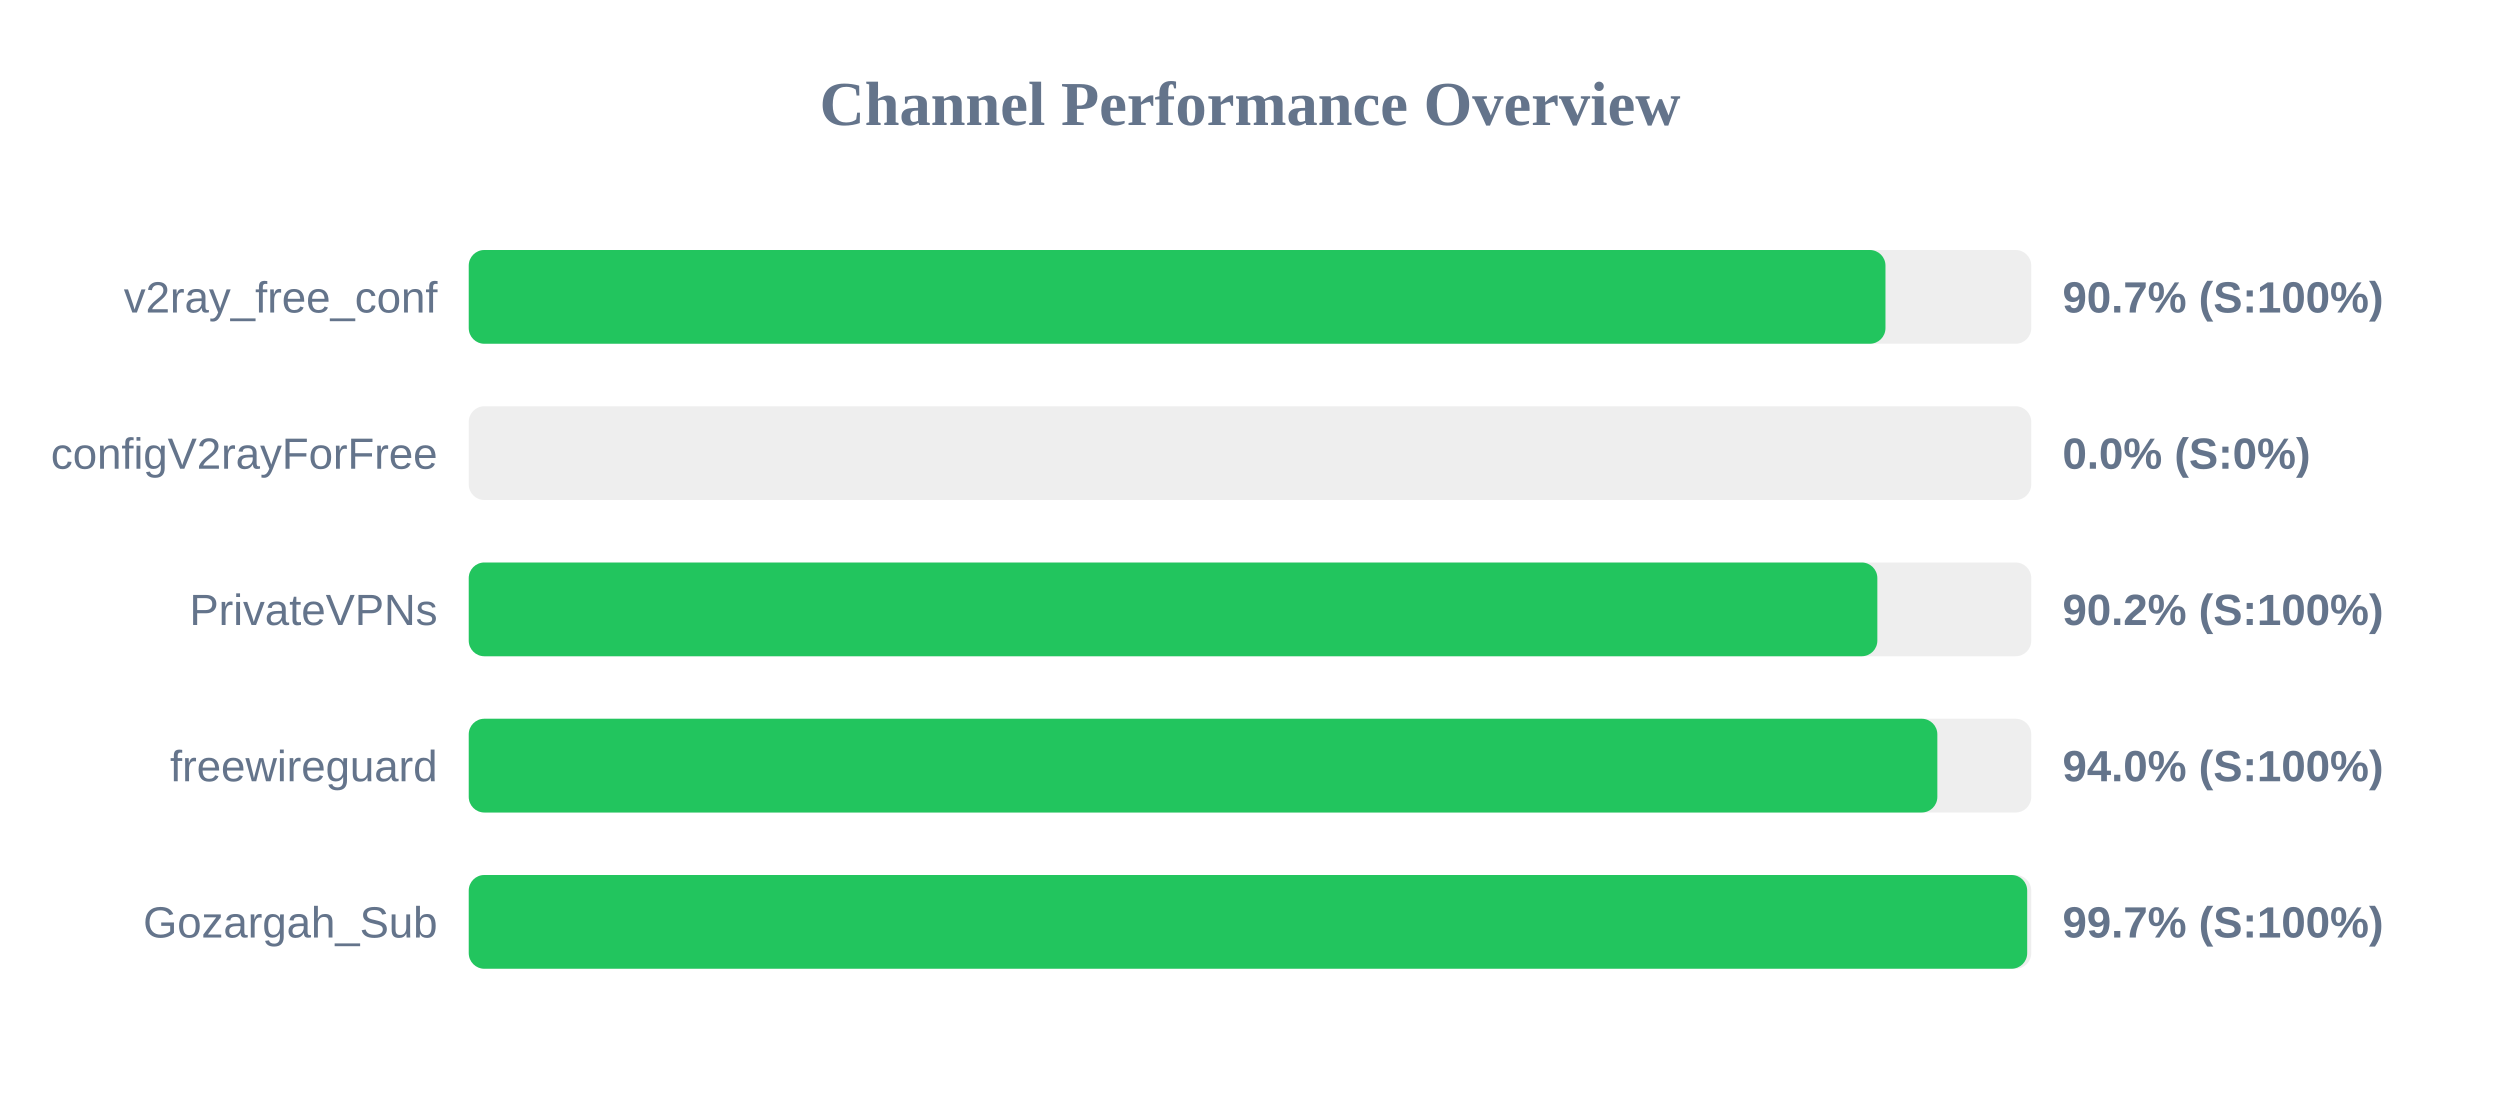
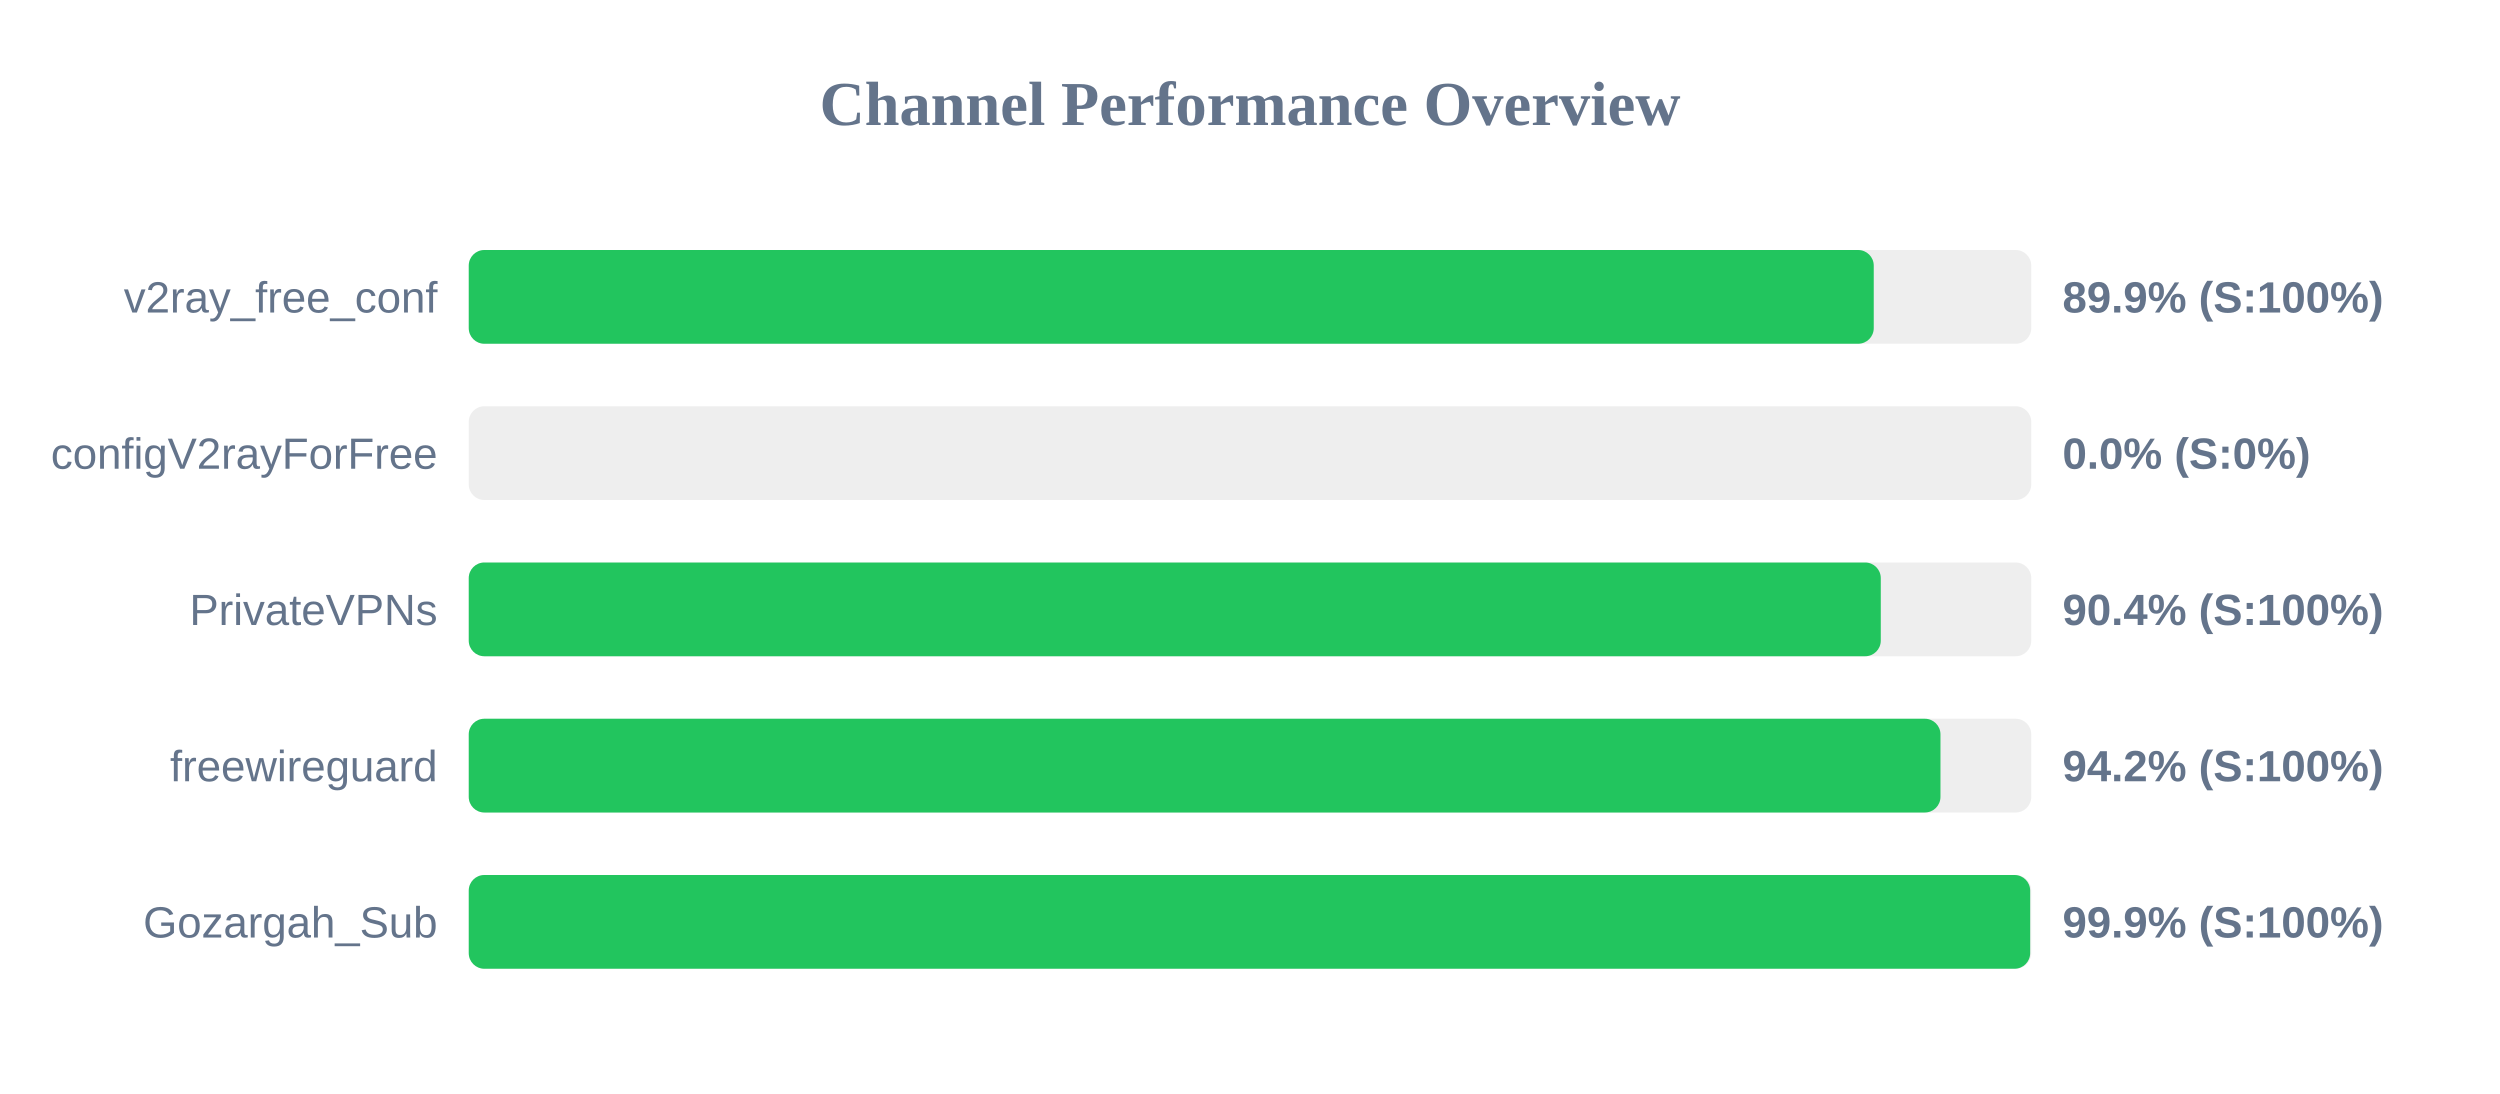
<svg xmlns="http://www.w3.org/2000/svg" width="800" height="350" version="1.1">
  <style>
        .row { font: 14px Arial; fill: #64748b; }
        .score { font: bold 14px Arial; fill: #64748b; }
    </style>
  <text x="400" y="40" text-anchor="middle" font-size="20px" font-weight="bold" fill="#64748b">Channel Performance Overview</text>
  <rect x="150" y="80" width="500" height="30" fill="#eee" rx="5" />
-   <rect x="150" y="80" width="453.35" height="30" fill="#22c55e" rx="5" />
+   <rect x="150" y="80" width="449.6" height="30" fill="#22c55e" rx="5" />
  <text x="140" y="100" text-anchor="end" class="row">v2ray_free_conf</text>
-   <text x="660" y="100" text-anchor="start" class="score">90.7% (S:100%)</text>
+   <text x="660" y="100" text-anchor="start" class="score">89.9% (S:100%)</text>
  <rect x="150" y="130" width="500" height="30" fill="#eee" rx="5" />
  <rect x="150" y="130" width="0.0" height="30" fill="#ef4444" rx="5" />
  <text x="140" y="150" text-anchor="end" class="row">configV2rayForFree</text>
  <text x="660" y="150" text-anchor="start" class="score">0.0% (S:0%)</text>
  <rect x="150" y="180" width="500" height="30" fill="#eee" rx="5" />
-   <rect x="150" y="180" width="450.75" height="30" fill="#22c55e" rx="5" />
+   <rect x="150" y="180" width="451.85" height="30" fill="#22c55e" rx="5" />
  <text x="140" y="200" text-anchor="end" class="row">PrivateVPNs</text>
-   <text x="660" y="200" text-anchor="start" class="score">90.2% (S:100%)</text>
+   <text x="660" y="200" text-anchor="start" class="score">90.4% (S:100%)</text>
  <rect x="150" y="230" width="500" height="30" fill="#eee" rx="5" />
-   <rect x="150" y="230" width="469.95" height="30" fill="#22c55e" rx="5" />
+   <rect x="150" y="230" width="470.95" height="30" fill="#22c55e" rx="5" />
  <text x="140" y="250" text-anchor="end" class="row">freewireguard</text>
-   <text x="660" y="250" text-anchor="start" class="score">94.0% (S:100%)</text>
+   <text x="660" y="250" text-anchor="start" class="score">94.2% (S:100%)</text>
  <rect x="150" y="280" width="500" height="30" fill="#eee" rx="5" />
-   <rect x="150" y="280" width="498.7" height="30" fill="#22c55e" rx="5" />
+   <rect x="150" y="280" width="499.65" height="30" fill="#22c55e" rx="5" />
  <text x="140" y="300" text-anchor="end" class="row">Gozargah_Sub</text>
-   <text x="660" y="300" text-anchor="start" class="score">99.7% (S:100%)</text>
+   <text x="660" y="300" text-anchor="start" class="score">99.9% (S:100%)</text>
</svg>
